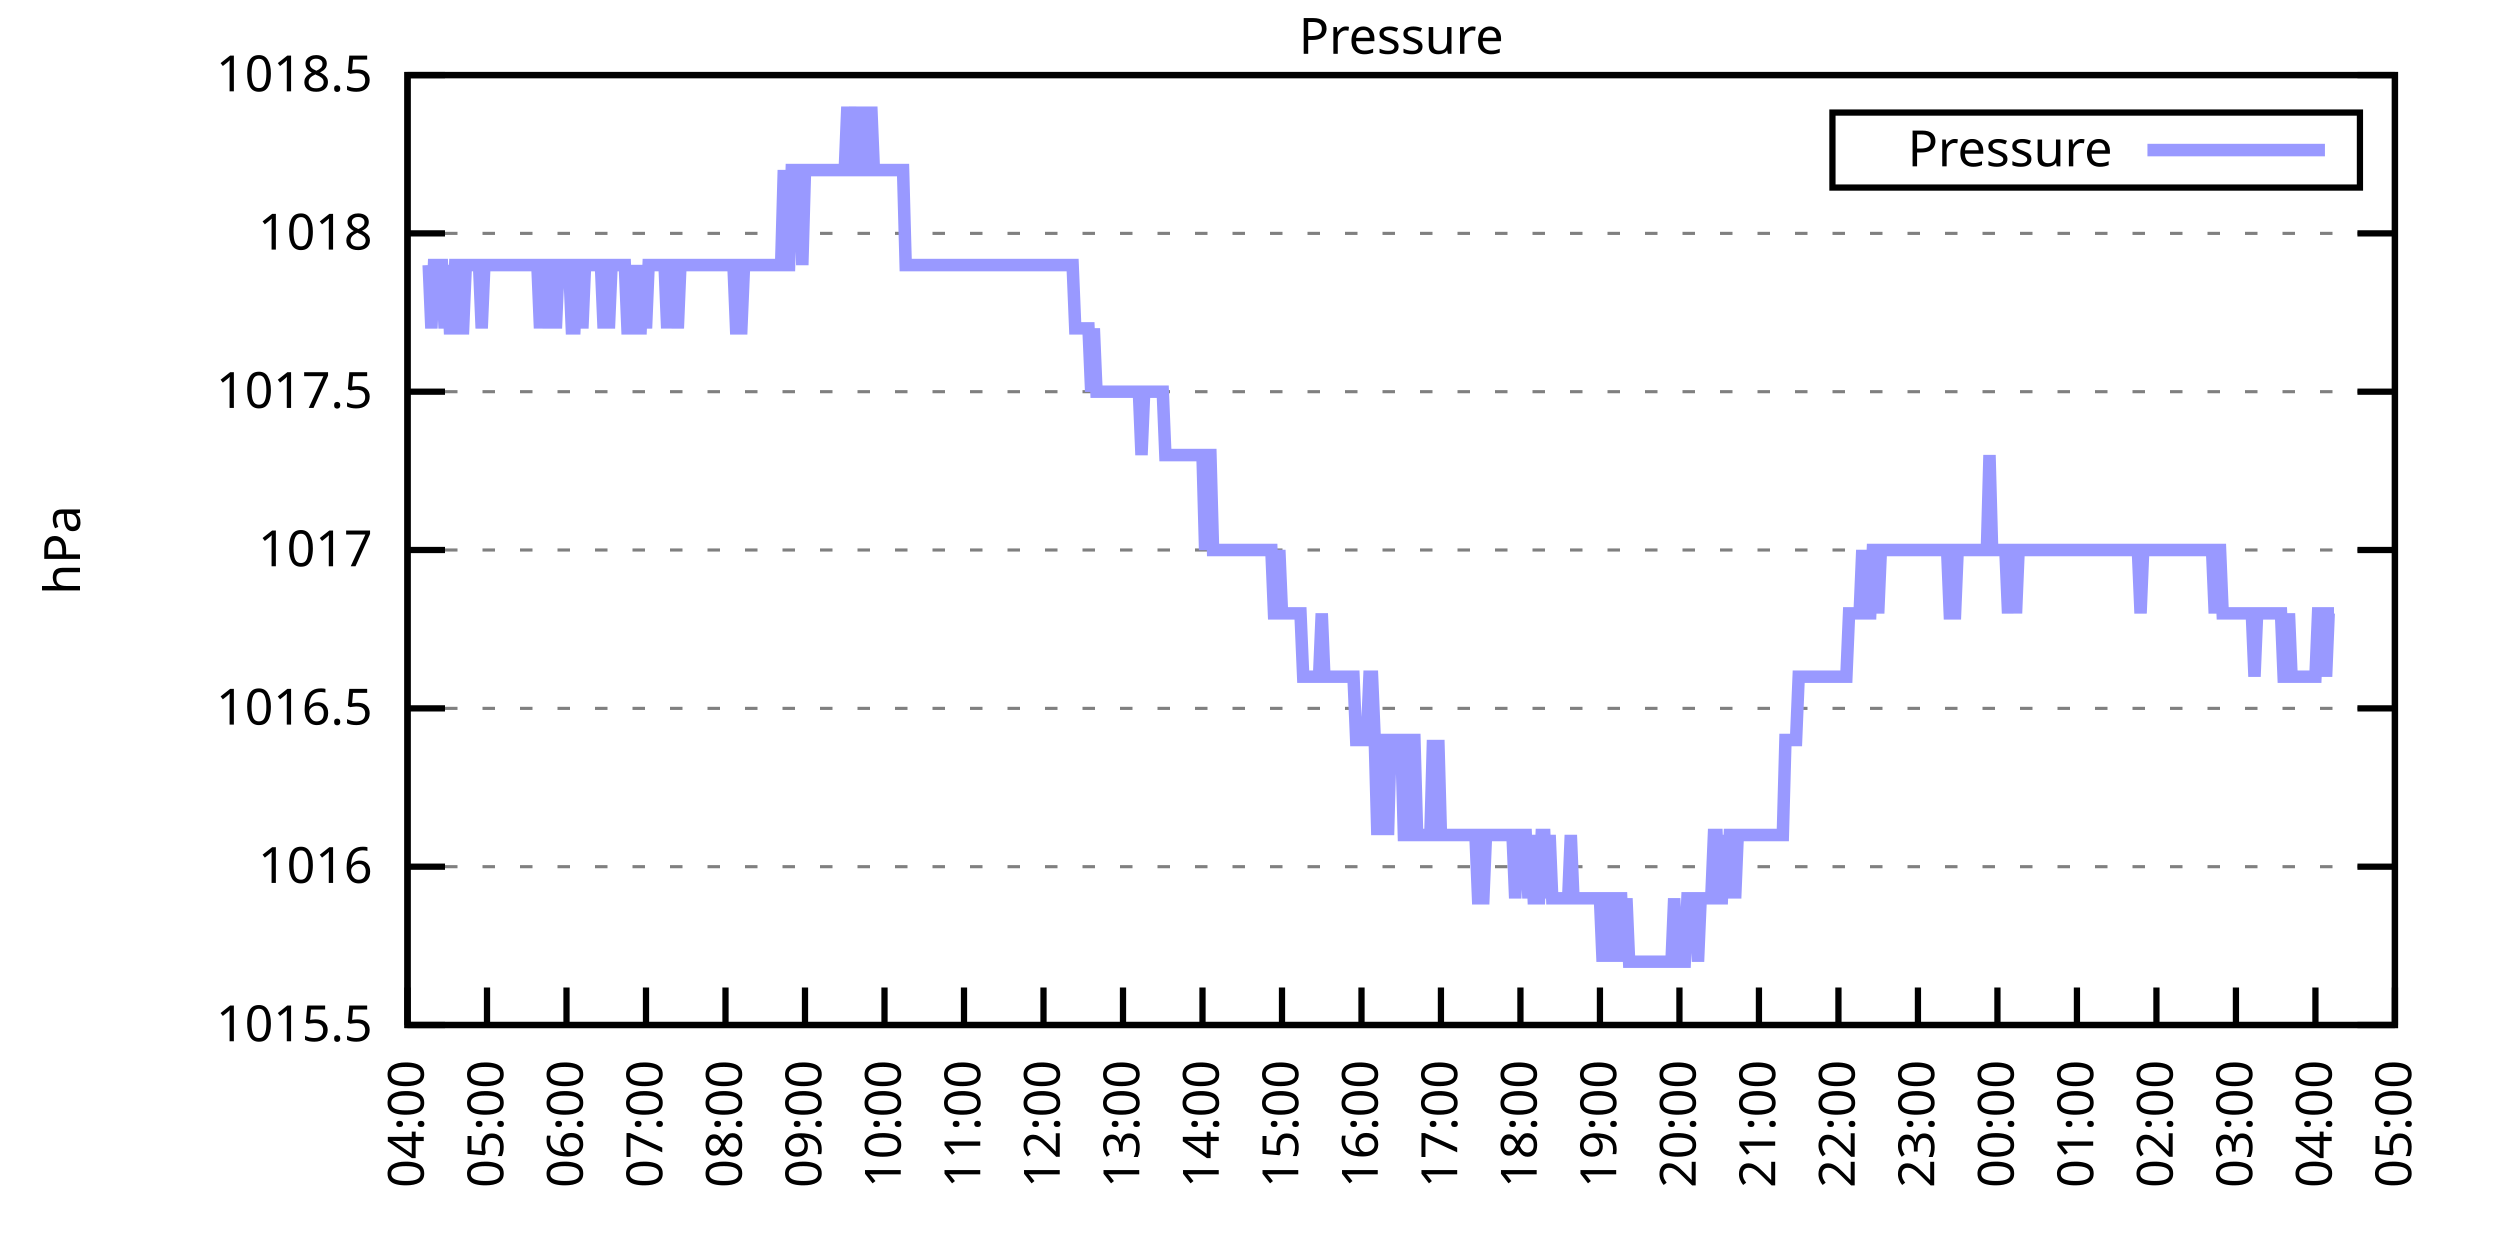
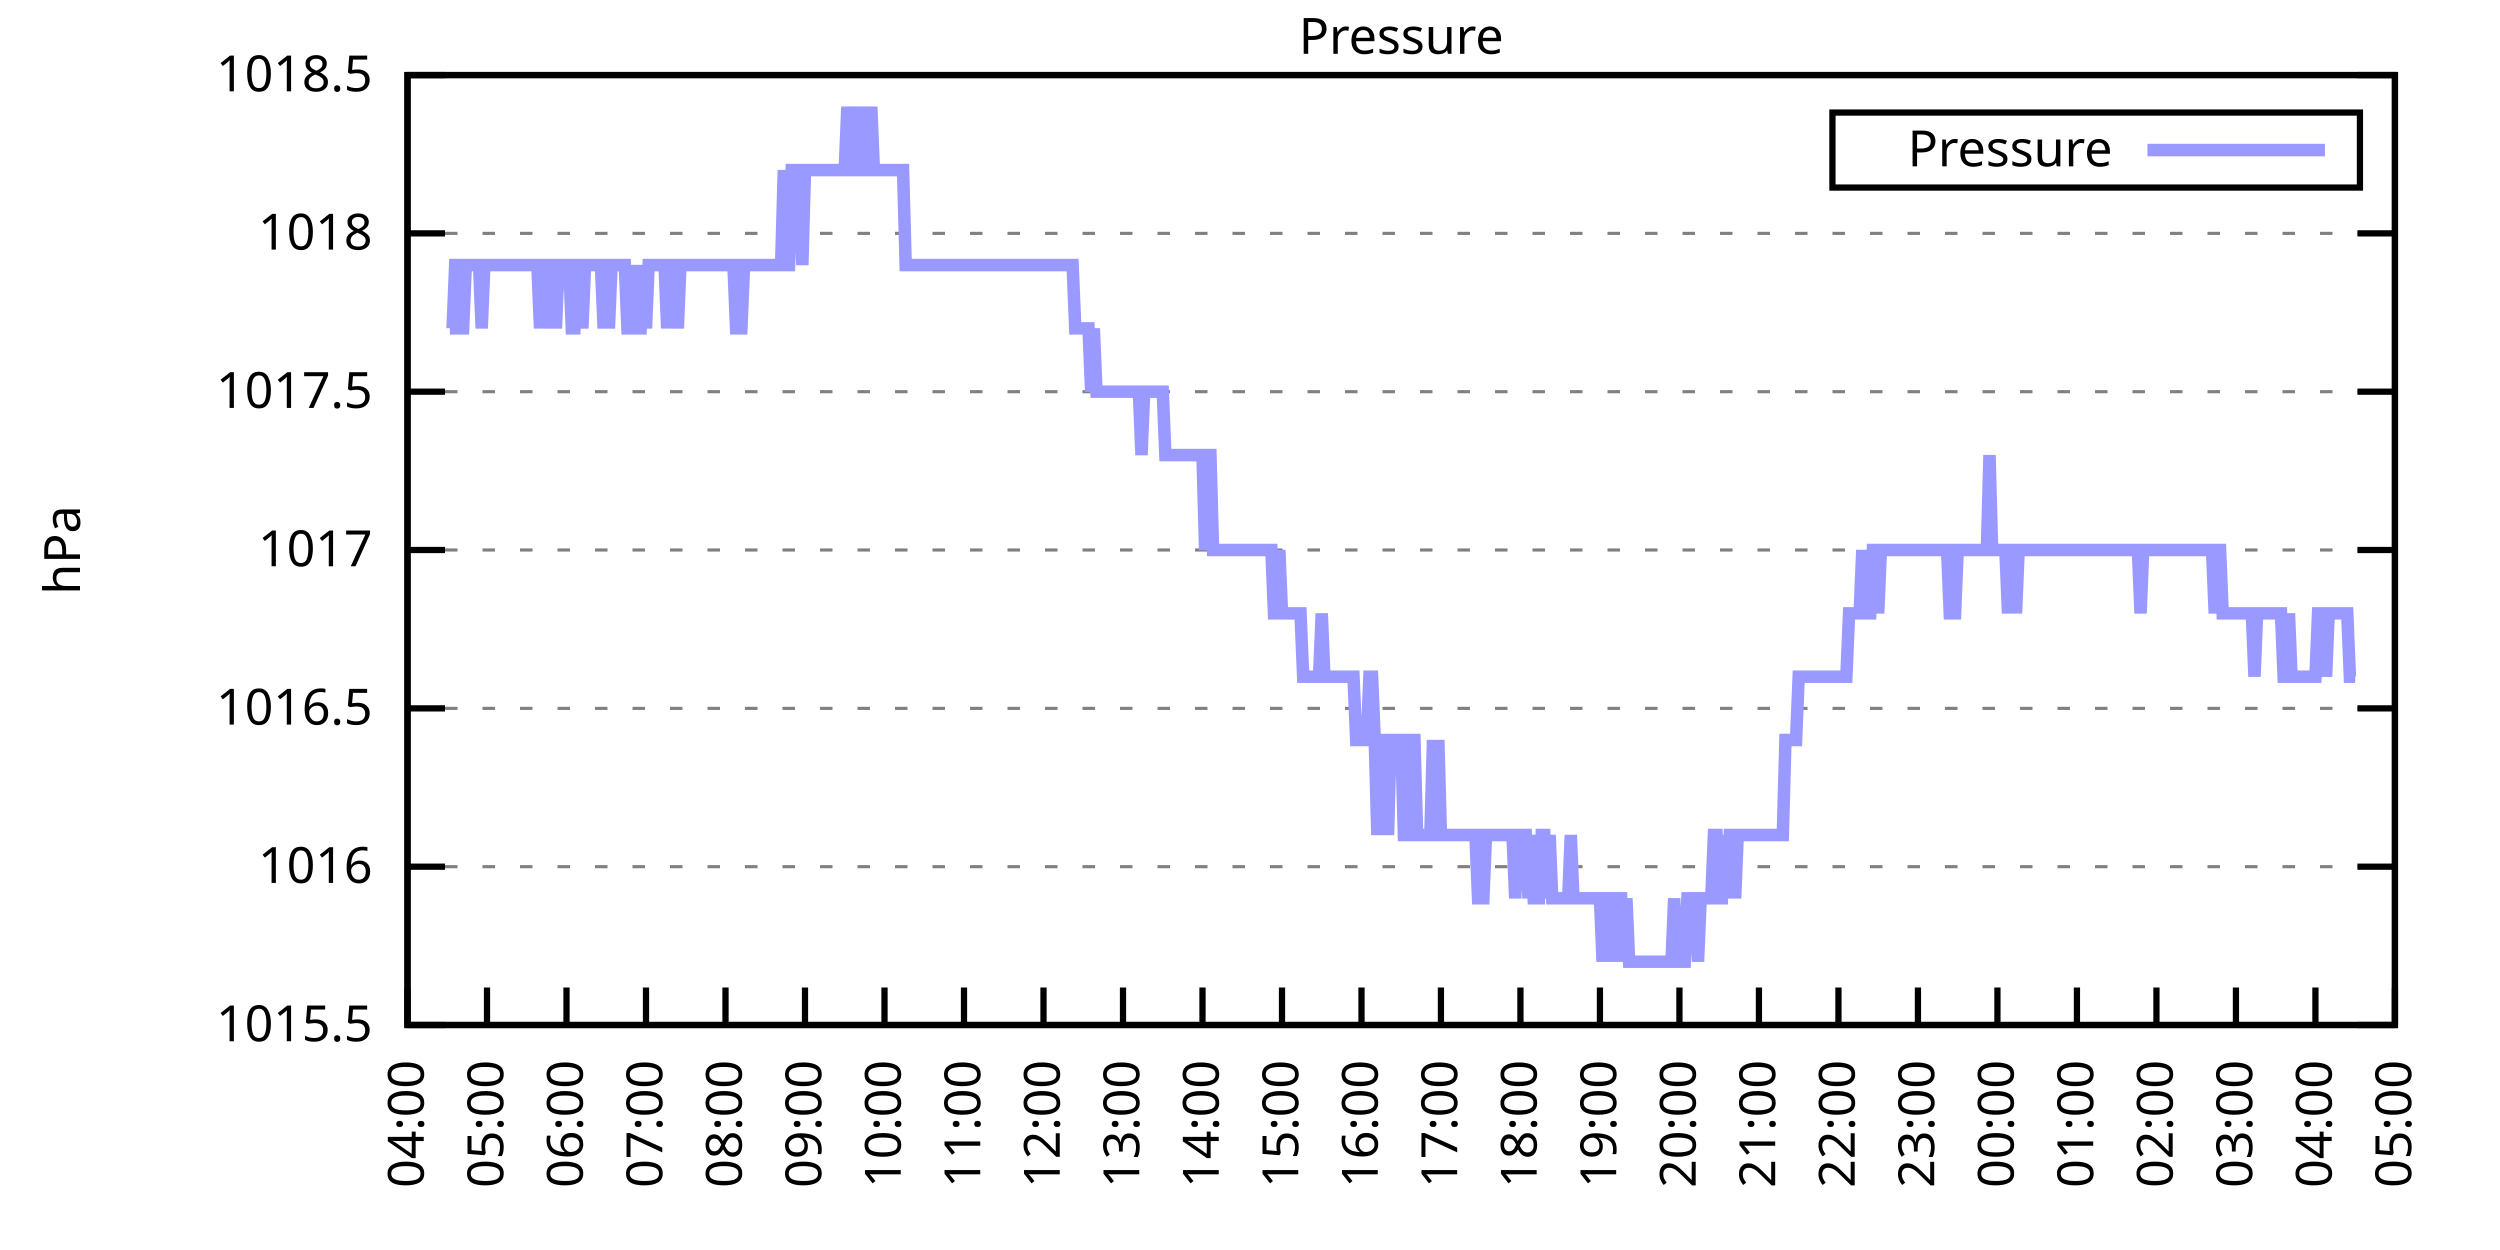
<svg xmlns="http://www.w3.org/2000/svg" xmlns:xlink="http://www.w3.org/1999/xlink" width="400" height="200" viewBox="0 0 400 200">
  <g id="gnuplot_canvas">
    <rect x="0" y="0" width="400" height="200" fill="none" />
    <defs>
      <circle id="gpDot" r="0.5" stroke-width="0.5" stroke="currentColor" />
      <path id="gpPt0" stroke-width="0.333" stroke="currentColor" d="M-1,0 h2 M0,-1 v2" />
      <path id="gpPt1" stroke-width="0.333" stroke="currentColor" d="M-1,-1 L1,1 M1,-1 L-1,1" />
      <path id="gpPt2" stroke-width="0.333" stroke="currentColor" d="M-1,0 L1,0 M0,-1 L0,1 M-1,-1 L1,1 M-1,1 L1,-1" />
      <rect id="gpPt3" stroke-width="0.333" stroke="currentColor" x="-1" y="-1" width="2" height="2" />
      <rect id="gpPt4" stroke-width="0.333" stroke="currentColor" fill="currentColor" x="-1" y="-1" width="2" height="2" />
      <circle id="gpPt5" stroke-width="0.333" stroke="currentColor" cx="0" cy="0" r="1" />
      <use xlink:href="#gpPt5" id="gpPt6" fill="currentColor" stroke="none" />
      <path id="gpPt7" stroke-width="0.333" stroke="currentColor" d="M0,-1.33 L-1.33,0.67 L1.33,0.67 z" />
      <use xlink:href="#gpPt7" id="gpPt8" fill="currentColor" stroke="none" />
      <use xlink:href="#gpPt7" id="gpPt9" stroke="currentColor" transform="rotate(180)" />
      <use xlink:href="#gpPt9" id="gpPt10" fill="currentColor" stroke="none" />
      <use xlink:href="#gpPt3" id="gpPt11" stroke="currentColor" transform="rotate(45)" />
      <use xlink:href="#gpPt11" id="gpPt12" fill="currentColor" stroke="none" />
      <path id="gpPt13" stroke-width="0.333" stroke="currentColor" d="M0,1.330 L1.265,0.411 L0.782,-1.067 L-0.782,-1.076 L-1.265,0.411 z" />
      <use xlink:href="#gpPt13" id="gpPt14" fill="currentColor" stroke="none" />
      <filter id="textbox" filterUnits="objectBoundingBox" x="0" y="0" height="1" width="1">
        <feFlood flood-color="white" flood-opacity="1" result="bgnd" />
        <feComposite in="SourceGraphic" in2="bgnd" operator="atop" />
      </filter>
      <filter id="greybox" filterUnits="objectBoundingBox" x="0" y="0" height="1" width="1">
        <feFlood flood-color="lightgrey" flood-opacity="1" result="grey" />
        <feComposite in="SourceGraphic" in2="grey" operator="atop" />
      </filter>
    </defs>
    <g fill="none" color="white" stroke="currentColor" stroke-width="1.00" stroke-linecap="butt" stroke-linejoin="miter">
</g>
    <g fill="none" color="black" stroke="currentColor" stroke-width="1.00" stroke-linecap="butt" stroke-linejoin="miter">
      <g stroke="none" shape-rendering="crispEdges">
        <polygon fill="rgb(255, 255, 255)" points="65.20,164.00 383.18,164.00 383.18,12.02 65.20,12.02 " />
      </g>
    </g>
    <g fill="none" color="black" stroke="currentColor" stroke-width="1.00" stroke-linecap="butt" stroke-linejoin="miter">
</g>
    <g fill="none" color="black" stroke="black" stroke-width="0.50" stroke-linecap="butt" stroke-linejoin="miter">
</g>
    <g fill="none" color="gray" stroke="currentColor" stroke-width="0.50" stroke-linecap="butt" stroke-linejoin="miter">
      <path stroke="gray" stroke-dasharray="2,4" class="gridline" d="M65.20,164.00 L383.19,164.00  " />
    </g>
    <g fill="none" color="gray" stroke="gray" stroke-width="1.00" stroke-linecap="butt" stroke-linejoin="miter">
</g>
    <g fill="none" color="black" stroke="currentColor" stroke-width="1.00" stroke-linecap="butt" stroke-linejoin="miter">
      <path stroke="black" d="M65.20,164.00 L71.20,164.00 M383.19,164.00 L377.19,164.00  " />
      <g transform="translate(59.60,166.60)" stroke="none" fill="black" font-family="Sans" font-size="8.00" text-anchor="end">
        <text>
          <tspan font-family="Sans"> 1015.5</tspan>
        </text>
      </g>
    </g>
    <g fill="none" color="black" stroke="currentColor" stroke-width="1.00" stroke-linecap="butt" stroke-linejoin="miter">
</g>
    <g fill="none" color="black" stroke="black" stroke-width="0.50" stroke-linecap="butt" stroke-linejoin="miter">
</g>
    <g fill="none" color="gray" stroke="currentColor" stroke-width="0.50" stroke-linecap="butt" stroke-linejoin="miter">
      <path stroke="gray" stroke-dasharray="2,4" class="gridline" d="M65.20,138.67 L383.19,138.67  " />
    </g>
    <g fill="none" color="gray" stroke="gray" stroke-width="1.00" stroke-linecap="butt" stroke-linejoin="miter">
</g>
    <g fill="none" color="black" stroke="currentColor" stroke-width="1.00" stroke-linecap="butt" stroke-linejoin="miter">
      <path stroke="black" d="M65.20,138.67 L71.20,138.67 M383.19,138.67 L377.19,138.67  " />
      <g transform="translate(59.60,141.27)" stroke="none" fill="black" font-family="Sans" font-size="8.00" text-anchor="end">
        <text>
          <tspan font-family="Sans"> 1016</tspan>
        </text>
      </g>
    </g>
    <g fill="none" color="black" stroke="currentColor" stroke-width="1.00" stroke-linecap="butt" stroke-linejoin="miter">
</g>
    <g fill="none" color="black" stroke="black" stroke-width="0.50" stroke-linecap="butt" stroke-linejoin="miter">
</g>
    <g fill="none" color="gray" stroke="currentColor" stroke-width="0.50" stroke-linecap="butt" stroke-linejoin="miter">
      <path stroke="gray" stroke-dasharray="2,4" class="gridline" d="M65.20,113.34 L383.19,113.34  " />
    </g>
    <g fill="none" color="gray" stroke="gray" stroke-width="1.00" stroke-linecap="butt" stroke-linejoin="miter">
</g>
    <g fill="none" color="black" stroke="currentColor" stroke-width="1.00" stroke-linecap="butt" stroke-linejoin="miter">
      <path stroke="black" d="M65.20,113.34 L71.20,113.34 M383.19,113.34 L377.19,113.34  " />
      <g transform="translate(59.60,115.94)" stroke="none" fill="black" font-family="Sans" font-size="8.00" text-anchor="end">
        <text>
          <tspan font-family="Sans"> 1016.5</tspan>
        </text>
      </g>
    </g>
    <g fill="none" color="black" stroke="currentColor" stroke-width="1.00" stroke-linecap="butt" stroke-linejoin="miter">
</g>
    <g fill="none" color="black" stroke="black" stroke-width="0.50" stroke-linecap="butt" stroke-linejoin="miter">
</g>
    <g fill="none" color="gray" stroke="currentColor" stroke-width="0.50" stroke-linecap="butt" stroke-linejoin="miter">
      <path stroke="gray" stroke-dasharray="2,4" class="gridline" d="M65.20,88.00 L383.19,88.00  " />
    </g>
    <g fill="none" color="gray" stroke="gray" stroke-width="1.00" stroke-linecap="butt" stroke-linejoin="miter">
</g>
    <g fill="none" color="black" stroke="currentColor" stroke-width="1.00" stroke-linecap="butt" stroke-linejoin="miter">
      <path stroke="black" d="M65.20,88.00 L71.20,88.00 M383.19,88.00 L377.19,88.00  " />
      <g transform="translate(59.60,90.60)" stroke="none" fill="black" font-family="Sans" font-size="8.00" text-anchor="end">
        <text>
          <tspan font-family="Sans"> 1017</tspan>
        </text>
      </g>
    </g>
    <g fill="none" color="black" stroke="currentColor" stroke-width="1.00" stroke-linecap="butt" stroke-linejoin="miter">
</g>
    <g fill="none" color="black" stroke="black" stroke-width="0.50" stroke-linecap="butt" stroke-linejoin="miter">
</g>
    <g fill="none" color="gray" stroke="currentColor" stroke-width="0.50" stroke-linecap="butt" stroke-linejoin="miter">
      <path stroke="gray" stroke-dasharray="2,4" class="gridline" d="M65.20,62.67 L383.19,62.67  " />
    </g>
    <g fill="none" color="gray" stroke="gray" stroke-width="1.00" stroke-linecap="butt" stroke-linejoin="miter">
</g>
    <g fill="none" color="black" stroke="currentColor" stroke-width="1.00" stroke-linecap="butt" stroke-linejoin="miter">
      <path stroke="black" d="M65.20,62.67 L71.20,62.67 M383.19,62.67 L377.19,62.67  " />
      <g transform="translate(59.60,65.27)" stroke="none" fill="black" font-family="Sans" font-size="8.00" text-anchor="end">
        <text>
          <tspan font-family="Sans"> 1017.5</tspan>
        </text>
      </g>
    </g>
    <g fill="none" color="black" stroke="currentColor" stroke-width="1.00" stroke-linecap="butt" stroke-linejoin="miter">
</g>
    <g fill="none" color="black" stroke="black" stroke-width="0.50" stroke-linecap="butt" stroke-linejoin="miter">
</g>
    <g fill="none" color="gray" stroke="currentColor" stroke-width="0.50" stroke-linecap="butt" stroke-linejoin="miter">
      <path stroke="gray" stroke-dasharray="2,4" class="gridline" d="M65.20,37.34 L383.19,37.34  " />
    </g>
    <g fill="none" color="gray" stroke="gray" stroke-width="1.00" stroke-linecap="butt" stroke-linejoin="miter">
</g>
    <g fill="none" color="black" stroke="currentColor" stroke-width="1.00" stroke-linecap="butt" stroke-linejoin="miter">
      <path stroke="black" d="M65.20,37.34 L71.20,37.34 M383.19,37.34 L377.19,37.34  " />
      <g transform="translate(59.60,39.94)" stroke="none" fill="black" font-family="Sans" font-size="8.00" text-anchor="end">
        <text>
          <tspan font-family="Sans"> 1018</tspan>
        </text>
      </g>
    </g>
    <g fill="none" color="black" stroke="currentColor" stroke-width="1.00" stroke-linecap="butt" stroke-linejoin="miter">
</g>
    <g fill="none" color="black" stroke="black" stroke-width="0.50" stroke-linecap="butt" stroke-linejoin="miter">
</g>
    <g fill="none" color="gray" stroke="currentColor" stroke-width="0.50" stroke-linecap="butt" stroke-linejoin="miter">
      <path stroke="gray" stroke-dasharray="2,4" class="gridline" d="M65.20,12.01 L383.19,12.01  " />
    </g>
    <g fill="none" color="gray" stroke="gray" stroke-width="1.00" stroke-linecap="butt" stroke-linejoin="miter">
</g>
    <g fill="none" color="black" stroke="currentColor" stroke-width="1.00" stroke-linecap="butt" stroke-linejoin="miter">
      <path stroke="black" d="M65.20,12.01 L71.20,12.01 M383.19,12.01 L377.19,12.01  " />
      <g transform="translate(59.60,14.61)" stroke="none" fill="black" font-family="Sans" font-size="8.00" text-anchor="end">
        <text>
          <tspan font-family="Sans"> 1018.5</tspan>
        </text>
      </g>
    </g>
    <g fill="none" color="black" stroke="currentColor" stroke-width="1.00" stroke-linecap="butt" stroke-linejoin="miter">
      <path stroke="black" d="M65.20,164.00 L65.20,158.00  " />
      <g transform="translate(67.80,169.60) rotate(270.00)" stroke="none" fill="black" font-family="Sans" font-size="8.00" text-anchor="end">
        <text>
          <tspan font-family="Sans">04:00</tspan>
        </text>
      </g>
    </g>
    <g fill="none" color="black" stroke="currentColor" stroke-width="1.00" stroke-linecap="butt" stroke-linejoin="miter">
      <path stroke="black" d="M77.92,164.00 L77.92,158.00  " />
      <g transform="translate(80.52,169.60) rotate(270.00)" stroke="none" fill="black" font-family="Sans" font-size="8.00" text-anchor="end">
        <text>
          <tspan font-family="Sans">05:00</tspan>
        </text>
      </g>
    </g>
    <g fill="none" color="black" stroke="currentColor" stroke-width="1.00" stroke-linecap="butt" stroke-linejoin="miter">
      <path stroke="black" d="M90.64,164.00 L90.64,158.00  " />
      <g transform="translate(93.24,169.60) rotate(270.00)" stroke="none" fill="black" font-family="Sans" font-size="8.00" text-anchor="end">
        <text>
          <tspan font-family="Sans">06:00</tspan>
        </text>
      </g>
    </g>
    <g fill="none" color="black" stroke="currentColor" stroke-width="1.00" stroke-linecap="butt" stroke-linejoin="miter">
      <path stroke="black" d="M103.36,164.00 L103.36,158.00  " />
      <g transform="translate(105.96,169.60) rotate(270.00)" stroke="none" fill="black" font-family="Sans" font-size="8.00" text-anchor="end">
        <text>
          <tspan font-family="Sans">07:00</tspan>
        </text>
      </g>
    </g>
    <g fill="none" color="black" stroke="currentColor" stroke-width="1.00" stroke-linecap="butt" stroke-linejoin="miter">
      <path stroke="black" d="M116.08,164.00 L116.08,158.00  " />
      <g transform="translate(118.68,169.60) rotate(270.00)" stroke="none" fill="black" font-family="Sans" font-size="8.00" text-anchor="end">
        <text>
          <tspan font-family="Sans">08:00</tspan>
        </text>
      </g>
    </g>
    <g fill="none" color="black" stroke="currentColor" stroke-width="1.00" stroke-linecap="butt" stroke-linejoin="miter">
      <path stroke="black" d="M128.80,164.00 L128.80,158.00  " />
      <g transform="translate(131.40,169.60) rotate(270.00)" stroke="none" fill="black" font-family="Sans" font-size="8.00" text-anchor="end">
        <text>
          <tspan font-family="Sans">09:00</tspan>
        </text>
      </g>
    </g>
    <g fill="none" color="black" stroke="currentColor" stroke-width="1.00" stroke-linecap="butt" stroke-linejoin="miter">
      <path stroke="black" d="M141.52,164.00 L141.52,158.00  " />
      <g transform="translate(144.12,169.60) rotate(270.00)" stroke="none" fill="black" font-family="Sans" font-size="8.00" text-anchor="end">
        <text>
          <tspan font-family="Sans">10:00</tspan>
        </text>
      </g>
    </g>
    <g fill="none" color="black" stroke="currentColor" stroke-width="1.00" stroke-linecap="butt" stroke-linejoin="miter">
      <path stroke="black" d="M154.24,164.00 L154.24,158.00  " />
      <g transform="translate(156.84,169.60) rotate(270.00)" stroke="none" fill="black" font-family="Sans" font-size="8.00" text-anchor="end">
        <text>
          <tspan font-family="Sans">11:00</tspan>
        </text>
      </g>
    </g>
    <g fill="none" color="black" stroke="currentColor" stroke-width="1.00" stroke-linecap="butt" stroke-linejoin="miter">
      <path stroke="black" d="M166.96,164.00 L166.96,158.00  " />
      <g transform="translate(169.56,169.60) rotate(270.00)" stroke="none" fill="black" font-family="Sans" font-size="8.00" text-anchor="end">
        <text>
          <tspan font-family="Sans">12:00</tspan>
        </text>
      </g>
    </g>
    <g fill="none" color="black" stroke="currentColor" stroke-width="1.00" stroke-linecap="butt" stroke-linejoin="miter">
      <path stroke="black" d="M179.68,164.00 L179.68,158.00  " />
      <g transform="translate(182.28,169.60) rotate(270.00)" stroke="none" fill="black" font-family="Sans" font-size="8.00" text-anchor="end">
        <text>
          <tspan font-family="Sans">13:00</tspan>
        </text>
      </g>
    </g>
    <g fill="none" color="black" stroke="currentColor" stroke-width="1.00" stroke-linecap="butt" stroke-linejoin="miter">
      <path stroke="black" d="M192.40,164.00 L192.40,158.00  " />
      <g transform="translate(195.00,169.60) rotate(270.00)" stroke="none" fill="black" font-family="Sans" font-size="8.00" text-anchor="end">
        <text>
          <tspan font-family="Sans">14:00</tspan>
        </text>
      </g>
    </g>
    <g fill="none" color="black" stroke="currentColor" stroke-width="1.00" stroke-linecap="butt" stroke-linejoin="miter">
      <path stroke="black" d="M205.12,164.00 L205.12,158.00  " />
      <g transform="translate(207.72,169.60) rotate(270.00)" stroke="none" fill="black" font-family="Sans" font-size="8.00" text-anchor="end">
        <text>
          <tspan font-family="Sans">15:00</tspan>
        </text>
      </g>
    </g>
    <g fill="none" color="black" stroke="currentColor" stroke-width="1.00" stroke-linecap="butt" stroke-linejoin="miter">
      <path stroke="black" d="M217.84,164.00 L217.84,158.00  " />
      <g transform="translate(220.44,169.60) rotate(270.00)" stroke="none" fill="black" font-family="Sans" font-size="8.00" text-anchor="end">
        <text>
          <tspan font-family="Sans">16:00</tspan>
        </text>
      </g>
    </g>
    <g fill="none" color="black" stroke="currentColor" stroke-width="1.00" stroke-linecap="butt" stroke-linejoin="miter">
      <path stroke="black" d="M230.55,164.00 L230.55,158.00  " />
      <g transform="translate(233.15,169.60) rotate(270.00)" stroke="none" fill="black" font-family="Sans" font-size="8.00" text-anchor="end">
        <text>
          <tspan font-family="Sans">17:00</tspan>
        </text>
      </g>
    </g>
    <g fill="none" color="black" stroke="currentColor" stroke-width="1.00" stroke-linecap="butt" stroke-linejoin="miter">
      <path stroke="black" d="M243.27,164.00 L243.27,158.00  " />
      <g transform="translate(245.87,169.60) rotate(270.00)" stroke="none" fill="black" font-family="Sans" font-size="8.00" text-anchor="end">
        <text>
          <tspan font-family="Sans">18:00</tspan>
        </text>
      </g>
    </g>
    <g fill="none" color="black" stroke="currentColor" stroke-width="1.00" stroke-linecap="butt" stroke-linejoin="miter">
      <path stroke="black" d="M255.99,164.00 L255.99,158.00  " />
      <g transform="translate(258.59,169.60) rotate(270.00)" stroke="none" fill="black" font-family="Sans" font-size="8.00" text-anchor="end">
        <text>
          <tspan font-family="Sans">19:00</tspan>
        </text>
      </g>
    </g>
    <g fill="none" color="black" stroke="currentColor" stroke-width="1.00" stroke-linecap="butt" stroke-linejoin="miter">
      <path stroke="black" d="M268.71,164.00 L268.71,158.00  " />
      <g transform="translate(271.31,169.60) rotate(270.00)" stroke="none" fill="black" font-family="Sans" font-size="8.00" text-anchor="end">
        <text>
          <tspan font-family="Sans">20:00</tspan>
        </text>
      </g>
    </g>
    <g fill="none" color="black" stroke="currentColor" stroke-width="1.00" stroke-linecap="butt" stroke-linejoin="miter">
      <path stroke="black" d="M281.43,164.00 L281.43,158.00  " />
      <g transform="translate(284.03,169.60) rotate(270.00)" stroke="none" fill="black" font-family="Sans" font-size="8.00" text-anchor="end">
        <text>
          <tspan font-family="Sans">21:00</tspan>
        </text>
      </g>
    </g>
    <g fill="none" color="black" stroke="currentColor" stroke-width="1.00" stroke-linecap="butt" stroke-linejoin="miter">
      <path stroke="black" d="M294.15,164.00 L294.15,158.00  " />
      <g transform="translate(296.75,169.60) rotate(270.00)" stroke="none" fill="black" font-family="Sans" font-size="8.00" text-anchor="end">
        <text>
          <tspan font-family="Sans">22:00</tspan>
        </text>
      </g>
    </g>
    <g fill="none" color="black" stroke="currentColor" stroke-width="1.00" stroke-linecap="butt" stroke-linejoin="miter">
      <path stroke="black" d="M306.87,164.00 L306.87,158.00  " />
      <g transform="translate(309.47,169.60) rotate(270.00)" stroke="none" fill="black" font-family="Sans" font-size="8.00" text-anchor="end">
        <text>
          <tspan font-family="Sans">23:00</tspan>
        </text>
      </g>
    </g>
    <g fill="none" color="black" stroke="currentColor" stroke-width="1.00" stroke-linecap="butt" stroke-linejoin="miter">
      <path stroke="black" d="M319.59,164.00 L319.59,158.00  " />
      <g transform="translate(322.19,169.60) rotate(270.00)" stroke="none" fill="black" font-family="Sans" font-size="8.00" text-anchor="end">
        <text>
          <tspan font-family="Sans">00:00</tspan>
        </text>
      </g>
    </g>
    <g fill="none" color="black" stroke="currentColor" stroke-width="1.00" stroke-linecap="butt" stroke-linejoin="miter">
      <path stroke="black" d="M332.31,164.00 L332.31,158.00  " />
      <g transform="translate(334.91,169.60) rotate(270.00)" stroke="none" fill="black" font-family="Sans" font-size="8.00" text-anchor="end">
        <text>
          <tspan font-family="Sans">01:00</tspan>
        </text>
      </g>
    </g>
    <g fill="none" color="black" stroke="currentColor" stroke-width="1.00" stroke-linecap="butt" stroke-linejoin="miter">
      <path stroke="black" d="M345.03,164.00 L345.03,158.00  " />
      <g transform="translate(347.63,169.60) rotate(270.00)" stroke="none" fill="black" font-family="Sans" font-size="8.00" text-anchor="end">
        <text>
          <tspan font-family="Sans">02:00</tspan>
        </text>
      </g>
    </g>
    <g fill="none" color="black" stroke="currentColor" stroke-width="1.00" stroke-linecap="butt" stroke-linejoin="miter">
      <path stroke="black" d="M357.75,164.00 L357.75,158.00  " />
      <g transform="translate(360.35,169.60) rotate(270.00)" stroke="none" fill="black" font-family="Sans" font-size="8.00" text-anchor="end">
        <text>
          <tspan font-family="Sans">03:00</tspan>
        </text>
      </g>
    </g>
    <g fill="none" color="black" stroke="currentColor" stroke-width="1.00" stroke-linecap="butt" stroke-linejoin="miter">
      <path stroke="black" d="M370.47,164.00 L370.47,158.00  " />
      <g transform="translate(373.07,169.60) rotate(270.00)" stroke="none" fill="black" font-family="Sans" font-size="8.00" text-anchor="end">
        <text>
          <tspan font-family="Sans">04:00</tspan>
        </text>
      </g>
    </g>
    <g fill="none" color="black" stroke="currentColor" stroke-width="1.00" stroke-linecap="butt" stroke-linejoin="miter">
      <path stroke="black" d="M383.19,164.00 L383.19,158.00  " />
      <g transform="translate(385.79,169.60) rotate(270.00)" stroke="none" fill="black" font-family="Sans" font-size="8.00" text-anchor="end">
        <text>
          <tspan font-family="Sans">05:00</tspan>
        </text>
      </g>
    </g>
    <g fill="none" color="black" stroke="currentColor" stroke-width="1.00" stroke-linecap="butt" stroke-linejoin="miter">
</g>
    <g fill="none" color="black" stroke="currentColor" stroke-width="1.00" stroke-linecap="butt" stroke-linejoin="miter">
      <path stroke="black" d="M65.20,12.01 L65.20,164.00 L383.19,164.00 L383.19,12.01 L65.20,12.01 Z  " />
    </g>
    <g fill="none" color="black" stroke="currentColor" stroke-width="1.00" stroke-linecap="butt" stroke-linejoin="miter">
</g>
    <g fill="none" color="black" stroke="currentColor" stroke-width="1.00" stroke-linecap="butt" stroke-linejoin="miter">
      <path stroke="black" d="M293.19,30.01 L293.19,18.01 L377.59,18.01 L377.59,30.01 L293.19,30.01 Z  " />
    </g>
    <g id="Pressure_plot_1">
      <g fill="none" color="white" stroke="black" stroke-width="2.00" stroke-linecap="butt" stroke-linejoin="miter">
</g>
      <g fill="none" color="black" stroke="currentColor" stroke-width="2.00" stroke-linecap="butt" stroke-linejoin="miter">
        <g transform="translate(337.99,26.61)" stroke="none" fill="black" font-family="Sans" font-size="8.00" text-anchor="end">
          <text>
            <tspan font-family="Sans">Pressure</tspan>
          </text>
        </g>
      </g>
      <g fill="none" color="black" stroke="currentColor" stroke-width="2.00" stroke-linecap="butt" stroke-linejoin="miter">
-         <path stroke="rgb(153, 153, 255)" d="M343.59,24.01 L371.99,24.01 M68.59,42.41 L69.02,52.54 L69.44,42.41 L69.86,42.41 L70.29,42.41 L70.71,42.41   L71.14,52.54 L71.56,42.41 L71.98,52.54 L72.41,52.54 L72.83,42.41 L73.26,42.41 L73.68,52.54 L74.10,52.54   L74.53,42.41 L74.95,42.41 L75.38,42.41 L75.80,42.41 L76.22,42.41 L76.65,42.41 L77.07,52.54 L77.50,42.41   L77.92,42.41 L78.34,42.41 L78.77,42.41 L79.19,42.41 L79.62,42.41 L80.04,42.41 L80.46,42.41 L80.89,42.41   L81.31,42.41 L81.74,42.41 L82.16,42.41 L82.58,42.41 L83.01,42.41 L83.43,42.41 L83.86,42.41 L84.28,42.41   L84.70,42.41 L85.13,42.41 L85.55,42.41 L85.98,42.41 L86.40,52.54 L86.82,42.41 L87.25,42.41 L87.67,52.54   L88.10,42.41 L88.52,42.41 L88.94,52.54 L89.37,42.41 L89.79,42.41 L90.22,42.41 L90.64,42.41 L91.06,42.41   L91.49,52.54 L91.91,52.54 L92.34,42.41 L92.76,42.41 L93.18,52.54 L93.61,42.41 L94.03,42.41 L94.46,42.41   L94.88,42.41 L95.30,42.41 L95.73,42.41 L96.15,42.41 L96.58,52.54 L97.00,42.41 L97.42,52.54 L97.85,42.41   L98.27,42.41 L98.69,42.41 L99.12,42.41 L99.54,42.41 L99.97,42.41 L100.39,52.54 L100.81,52.54 L101.24,52.54   L101.66,42.41 L102.09,52.54 L102.51,52.54 L102.93,42.41 L103.36,52.54 L103.78,42.41 L104.21,42.41 L104.63,42.41   L105.05,42.41 L105.48,42.41 L105.90,42.41 L106.33,42.41 L106.75,52.54 L107.17,42.41 L107.60,42.41 L108.02,42.41   L108.45,52.54 L108.87,42.41 L109.29,42.41 L109.72,42.41 L110.14,42.41 L110.57,42.41 L110.99,42.41 L111.41,42.41   L111.84,42.41 L112.26,42.41 L112.69,42.41 L113.11,42.41 L113.53,42.41 L113.96,42.41 L114.38,42.41 L114.81,42.41   L115.23,42.41 L115.65,42.41 L116.08,42.41 L116.50,42.41 L116.93,42.41 L117.35,42.41 L117.77,52.54 L118.20,52.54   L118.62,52.54 L119.05,42.41 L119.47,42.41 L119.89,42.41 L120.32,42.41 L120.74,42.41 L121.17,42.41 L121.59,42.41   L122.01,42.41 L122.44,42.41 L122.86,42.41 L123.29,42.41 L123.71,42.41 L124.13,42.41 L124.56,42.41 L124.98,42.41   L125.41,27.21 L125.83,42.41 L126.25,42.41 L126.68,27.21 L127.10,27.21 L127.53,27.21 L127.95,27.21 L128.37,42.41   L128.80,27.21 L129.22,27.21 L129.65,27.21 L130.07,27.21 L130.49,27.21 L130.92,27.21 L131.34,27.21 L131.77,27.21   L132.19,27.21 L132.61,27.21 L133.04,27.21 L133.46,27.21 L133.89,27.21 L134.31,27.21 L134.73,27.21 L135.16,27.21   L135.58,17.08 L136.01,27.21 L136.22,27.21 L136.85,17.08 L137.28,27.21 L137.70,27.21 L138.13,27.21 L138.55,17.08   L138.97,27.21 L139.40,17.08 L139.82,27.21 L140.25,27.21 L140.67,27.21 L141.09,27.21 L141.52,27.21 L141.94,27.21   L142.37,27.21 L142.79,27.21 L143.21,27.21 L143.64,27.21 L144.06,27.21 L144.49,27.21 L144.91,42.41 L145.33,42.41   L145.76,42.41 L146.18,42.41 L146.61,42.41 L147.03,42.41 L147.45,42.41 L147.88,42.41 L148.30,42.41 L148.73,42.41   L149.15,42.41 L149.57,42.41 L150.00,42.41 L150.42,42.41 L150.85,42.41 L151.27,42.41 L151.69,42.41 L152.12,42.41   L152.54,42.41 L152.97,42.41 L153.39,42.41 L153.81,42.41 L154.24,42.41 L154.66,42.41 L155.09,42.41 L155.51,42.41   L155.93,42.41 L156.36,42.41 L156.78,42.41 L157.21,42.41 L157.63,42.41 L158.05,42.41 L158.48,42.41 L158.90,42.41   L159.33,42.41 L159.75,42.41 L160.17,42.41 L160.60,42.41 L161.02,42.41 L161.44,42.41 L161.87,42.41 L162.29,42.41   L162.72,42.41 L163.14,42.41 L163.56,42.41 L163.99,42.41 L164.41,42.41 L164.84,42.41 L165.26,42.41 L165.68,42.41   L166.11,42.41 L166.53,42.41 L166.96,42.41 L167.38,42.41 L167.80,42.41 L168.23,42.41 L168.65,42.41 L169.08,42.41   L169.50,42.41 L169.92,42.41 L170.35,42.41 L170.77,42.41 L171.20,42.41 L171.62,42.41 L172.04,52.54 L172.47,52.54   L172.89,52.54 L173.32,52.54 L173.74,52.54 L174.16,52.54 L174.59,62.67 L175.01,52.54 L175.44,62.67 L175.86,62.67   L176.28,62.67 L176.71,62.67 L177.13,62.67 L177.56,62.67 L177.98,62.67 L178.40,62.67 L178.83,62.67 L179.25,62.67   L179.68,62.67 L180.10,62.67 L180.52,62.67 L180.95,62.67 L181.37,62.67 L181.80,62.67 L182.22,62.67 L182.64,72.81   L183.07,62.67 L183.49,62.67 L183.92,62.67 L184.34,62.67 L184.76,62.67 L185.19,62.67 L185.61,62.67 L186.04,62.67   L186.46,72.81 L186.88,72.81 L187.31,72.81 L187.73,72.81 L188.16,72.81 L188.58,72.81 L189.00,72.81 L189.43,72.81   L189.85,72.81 L190.28,72.81 L190.70,72.81 L191.12,72.81 L191.55,72.81 L191.97,72.81 L192.40,72.81 L192.82,88.00   L193.24,72.81 L193.67,72.81 L194.09,88.00 L194.52,88.00 L194.94,88.00 L195.36,88.00 L195.79,88.00 L196.21,88.00   L196.64,88.00 L197.06,88.00 L197.48,88.00 L197.91,88.00 L198.33,88.00 L198.76,88.00 L199.18,88.00 L199.60,88.00   L200.03,88.00 L200.45,88.00 L200.88,88.00 L201.30,88.00 L201.72,88.00 L202.15,88.00 L202.57,88.00 L203.00,88.00   L203.42,88.00 L203.84,98.14 L204.27,98.14 L204.69,88.00 L205.12,98.14 L205.54,98.14 L205.96,98.14 L206.39,98.14   L206.81,98.14 L207.24,98.14 L207.66,98.14 L208.08,98.14 L208.51,108.27 L208.93,108.27 L209.36,108.27 L209.78,108.27   L210.20,108.27 L210.63,108.27 L211.05,108.27 L211.48,98.14 L211.90,108.27 L212.32,108.27 L212.75,108.27 L213.17,108.27   L213.60,108.27 L214.02,108.27 L214.44,108.27 L214.87,108.27 L215.29,108.27 L215.72,108.27 L216.14,108.27 L216.56,108.27   L216.99,118.40 L217.41,118.40 L217.84,118.40 L218.26,118.40 L218.68,118.40 L219.11,108.27 L219.53,108.27 L219.96,118.40   L220.38,133.60 L220.80,118.40 L221.23,118.40 L221.65,118.40 L222.08,133.60 L222.50,118.40 L222.92,118.40 L223.35,118.40   L223.77,118.40 L224.20,118.40 L224.62,133.60 L225.04,133.60 L225.47,118.40 L225.89,118.40 L226.31,118.40 L226.74,133.60   L227.16,133.60 L227.59,133.60 L228.01,133.60 L228.43,133.60 L228.86,133.60 L229.28,118.40 L229.71,133.60 L230.13,118.40   L230.55,133.60 L230.98,133.60 L231.40,133.60 L231.83,133.60 L232.25,133.60 L232.67,133.60 L233.10,133.60 L233.52,133.60   L233.95,133.60 L234.37,133.60 L234.79,133.60 L235.22,133.60 L235.64,133.60 L236.07,133.60 L236.49,143.73 L236.91,143.73   L237.34,143.73 L237.76,133.60 L238.19,133.60 L238.61,133.60 L239.03,133.60 L239.46,133.60 L239.88,133.60 L240.31,133.60   L240.73,133.60 L241.15,133.60 L241.58,133.60 L242.00,133.60 L242.43,143.73 L242.85,133.60 L243.27,133.60 L243.70,133.60   L244.12,133.60 L244.55,143.73 L244.97,133.60 L245.39,143.73 L245.82,143.73 L246.24,143.73 L246.67,133.60 L247.09,133.60   L247.51,143.73 L247.94,133.60 L248.36,143.73 L248.79,143.73 L249.21,143.73 L249.63,143.73 L250.06,143.73 L250.48,143.73   L250.91,143.73 L251.33,133.60 L251.75,143.73 L252.18,143.73 L252.60,143.73 L253.03,143.73 L253.45,143.73 L253.87,143.73   L254.30,143.73 L254.72,143.73 L255.15,143.73 L255.57,143.73 L255.99,143.73 L256.42,153.87 L256.84,143.73 L257.27,143.73   L257.69,153.87 L258.11,143.73 L258.54,153.87 L258.96,143.73 L259.39,143.73 L259.81,153.87 L260.23,143.73 L260.66,153.87   L261.08,153.87 L261.51,153.87 L261.93,153.87 L262.35,153.87 L262.78,153.87 L263.20,153.87 L263.63,153.87 L264.05,153.87   L264.47,153.87 L264.90,153.87 L265.32,153.87 L265.75,153.87 L266.17,153.87 L266.59,153.87 L267.02,153.87 L267.44,153.87   L267.87,143.73 L268.29,153.87 L268.71,153.87 L269.14,153.87 L269.56,153.87 L269.99,143.73 L270.41,143.73 L270.83,143.73   L271.26,143.73 L271.68,153.87 L272.11,143.73 L272.53,143.73 L272.95,143.73 L273.38,143.73 L273.80,143.73 L274.23,133.60   L274.65,133.60 L275.07,143.73 L275.50,143.73 L275.92,133.60 L276.35,143.73 L276.77,133.60 L277.19,133.60 L277.62,143.73   L278.04,133.60 L278.47,133.60 L278.89,133.60 L279.31,133.60 L279.74,133.60 L280.16,133.60 L280.59,133.60 L281.01,133.60   L281.43,133.60 L281.86,133.60 L282.28,133.60 L282.71,133.60 L283.13,133.60 L283.55,133.60 L283.98,133.60 L284.40,133.60   L284.83,133.60 L285.25,133.60 L285.67,118.40 L286.10,118.40 L286.52,118.40 L286.95,118.40 L287.37,118.40 L287.79,108.27   L288.22,108.27 L288.64,108.27 L289.06,108.27 L289.49,108.27 L289.91,108.27 L290.34,108.27 L290.76,108.27 L291.18,108.27   L291.61,108.27 L292.03,108.27 L292.46,108.27 L292.88,108.27 L293.30,108.27 L293.73,108.27 L294.15,108.27 L294.58,108.27   L295.00,108.27 L295.42,108.27 L295.85,98.14 L296.27,98.14 L296.70,98.14 L297.12,98.14 L297.54,98.14 L297.97,88.00   L298.39,98.14 L298.82,98.14 L299.24,98.14 L299.66,88.00 L300.09,88.00 L300.51,98.14 L300.94,88.00 L301.36,88.00   L301.78,88.00 L302.21,88.00 L302.63,88.00 L303.06,88.00 L303.48,88.00 L303.90,88.00 L304.33,88.00 L304.75,88.00   L305.18,88.00 L305.60,88.00 L306.02,88.00 L306.45,88.00 L306.87,88.00 L307.30,88.00 L307.72,88.00 L308.14,88.00   L308.57,88.00 L308.99,88.00 L309.42,88.00 L309.84,88.00 L310.26,88.00 L310.69,88.00 L311.11,88.00 L311.54,88.00   L311.96,98.14 L312.38,98.14 L312.81,98.14 L313.23,88.00 L313.66,88.00 L314.08,88.00 L314.50,88.00 L314.93,88.00   L315.35,88.00 L315.78,88.00 L316.20,88.00 L316.62,88.00 L317.05,88.00 L317.47,88.00 L317.90,88.00 L318.32,72.81   L318.74,88.00 L319.17,88.00 L319.59,88.00 L320.02,88.00 L320.44,88.00 L320.86,88.00 L321.29,98.14 L321.71,88.00   L322.14,88.00 L322.56,98.14 L322.98,88.00 L323.41,88.00 L323.83,88.00 L324.26,88.00 L324.68,88.00 L325.10,88.00   L325.53,88.00 L325.95,88.00 L326.38,88.00 L326.80,88.00 L327.22,88.00 L327.65,88.00 L328.07,88.00 L328.50,88.00   L328.92,88.00 L329.34,88.00 L329.77,88.00 L330.19,88.00 L330.62,88.00 L331.04,88.00 L331.46,88.00 L331.89,88.00   L332.31,88.00 L332.74,88.00 L333.16,88.00 L333.58,88.00 L334.01,88.00 L334.43,88.00 L334.86,88.00 L335.28,88.00   L335.70,88.00 L336.13,88.00 L336.55,88.00 L336.98,88.00 L337.40,88.00 L337.82,88.00 L338.25,88.00 L338.67,88.00   L339.10,88.00 L339.52,88.00 L339.94,88.00 L340.37,88.00 L340.79,88.00 L341.22,88.00 L341.64,88.00 L342.06,88.00   L342.49,98.14 L342.91,88.00 L343.34,88.00 L343.76,88.00 L344.18,88.00 L344.61,88.00 L345.03,88.00 L345.46,88.00   L345.88,88.00 L346.30,88.00 L346.73,88.00 L347.15,88.00 L347.58,88.00 L348.00,88.00 L348.42,88.00 L348.85,88.00   L349.27,88.00 L349.70,88.00 L350.12,88.00 L350.54,88.00 L350.97,88.00 L351.39,88.00 L351.81,88.00 L352.24,88.00   L352.66,88.00 L353.09,88.00 L353.51,88.00 L353.93,88.00 L354.36,98.14 L354.78,88.00 L355.21,88.00 L355.63,98.14   L356.05,98.14 L356.48,98.14 L356.90,98.14 L357.33,98.14 L357.75,98.14 L358.17,98.14 L358.60,98.14 L359.02,98.14   L359.45,98.14 L359.87,98.14 L360.29,98.14 L360.72,108.27 L361.14,98.14 L361.57,98.14 L361.99,98.14 L362.41,98.14   L362.84,98.14 L363.26,98.14 L363.69,98.14 L364.11,98.14 L364.53,98.14 L364.96,98.14 L365.38,108.27 L365.81,108.27   L366.23,98.14 L366.65,108.27 L367.08,108.27 L367.50,108.27 L367.93,108.27 L368.35,108.27 L368.77,108.27 L369.20,108.27   L369.62,108.27 L370.05,108.27 L370.47,108.27 L370.89,98.14 L371.32,98.14 L371.74,98.14 L372.17,108.27 L372.59,98.14   L373.01,98.14 L373.44,98.14  " />
+         <path stroke="rgb(153, 153, 255)" d="M343.59,24.01 L371.99,24.01 M71.98,52.54 L72.41,52.54 L72.83,42.41 L73.26,42.41 L73.68,52.54 L74.10,52.54   L74.53,42.41 L74.95,42.41 L75.38,42.41 L75.80,42.41 L76.22,42.41 L76.65,42.41 L77.07,52.54 L77.50,42.41   L77.92,42.41 L78.34,42.41 L78.77,42.41 L79.19,42.41 L79.62,42.41 L80.04,42.41 L80.46,42.41 L80.89,42.41   L81.31,42.41 L81.74,42.41 L82.16,42.41 L82.58,42.41 L83.01,42.41 L83.43,42.41 L83.86,42.41 L84.28,42.41   L84.70,42.41 L85.13,42.41 L85.55,42.41 L85.98,42.41 L86.40,52.54 L86.82,42.41 L87.25,42.41 L87.67,52.54   L88.10,42.41 L88.52,42.41 L88.94,52.54 L89.37,42.41 L89.79,42.41 L90.22,42.41 L90.64,42.41 L91.06,42.41   L91.49,52.54 L91.91,52.54 L92.34,42.41 L92.76,42.41 L93.18,52.54 L93.61,42.41 L94.03,42.41 L94.46,42.41   L94.88,42.41 L95.30,42.41 L95.73,42.41 L96.15,42.41 L96.58,52.54 L97.00,42.41 L97.42,52.54 L97.85,42.41   L98.27,42.41 L98.69,42.41 L99.12,42.41 L99.54,42.41 L99.97,42.41 L100.39,52.54 L100.81,52.54 L101.24,52.54   L101.66,42.41 L102.09,52.54 L102.51,52.54 L102.93,42.41 L103.36,52.54 L103.78,42.41 L104.21,42.41 L104.63,42.41   L105.05,42.41 L105.48,42.41 L105.90,42.41 L106.33,42.41 L106.75,52.54 L107.17,42.41 L107.60,42.41 L108.02,42.41   L108.45,52.54 L108.87,42.41 L109.29,42.41 L109.72,42.41 L110.14,42.41 L110.57,42.41 L110.99,42.41 L111.41,42.41   L111.84,42.41 L112.26,42.41 L112.69,42.41 L113.11,42.41 L113.53,42.41 L113.96,42.41 L114.38,42.41 L114.81,42.41   L115.23,42.41 L115.65,42.41 L116.08,42.41 L116.50,42.41 L116.93,42.41 L117.35,42.41 L117.77,52.54 L118.20,52.54   L118.62,52.54 L119.05,42.41 L119.47,42.41 L119.89,42.41 L120.32,42.41 L120.74,42.41 L121.17,42.41 L121.59,42.41   L122.01,42.41 L122.44,42.41 L122.86,42.41 L123.29,42.41 L123.71,42.41 L124.13,42.41 L124.56,42.41 L124.98,42.41   L125.41,27.21 L125.83,42.41 L126.25,42.41 L126.68,27.21 L127.10,27.21 L127.53,27.21 L127.95,27.21 L128.37,42.41   L128.80,27.21 L129.22,27.21 L129.65,27.21 L130.07,27.21 L130.49,27.21 L130.92,27.21 L131.34,27.21 L131.77,27.21   L132.19,27.21 L132.61,27.21 L133.04,27.21 L133.46,27.21 L133.89,27.21 L134.31,27.21 L134.73,27.21 L135.16,27.21   L135.58,17.08 L136.01,27.21 L136.22,27.21 L136.85,17.08 L137.28,27.21 L137.70,27.21 L138.13,27.21 L138.55,17.08   L138.97,27.21 L139.40,17.08 L139.82,27.21 L140.25,27.21 L140.67,27.21 L141.09,27.21 L141.52,27.21 L141.94,27.21   L142.37,27.21 L142.79,27.21 L143.21,27.21 L143.64,27.21 L144.06,27.21 L144.49,27.21 L144.91,42.41 L145.33,42.41   L145.76,42.41 L146.18,42.41 L146.61,42.41 L147.03,42.41 L147.45,42.41 L147.88,42.41 L148.30,42.41 L148.73,42.41   L149.15,42.41 L149.57,42.41 L150.00,42.41 L150.42,42.41 L150.85,42.41 L151.27,42.41 L151.69,42.41 L152.12,42.41   L152.54,42.41 L152.97,42.41 L153.39,42.41 L153.81,42.41 L154.24,42.41 L154.66,42.41 L155.09,42.41 L155.51,42.41   L155.93,42.41 L156.36,42.41 L156.78,42.41 L157.21,42.41 L157.63,42.41 L158.05,42.41 L158.48,42.41 L158.90,42.41   L159.33,42.41 L159.75,42.41 L160.17,42.41 L160.60,42.41 L161.02,42.41 L161.44,42.41 L161.87,42.41 L162.29,42.41   L162.72,42.41 L163.14,42.41 L163.56,42.41 L163.99,42.41 L164.41,42.41 L164.84,42.41 L165.26,42.41 L165.68,42.41   L166.11,42.41 L166.53,42.41 L166.96,42.41 L167.38,42.41 L167.80,42.41 L168.23,42.41 L168.65,42.41 L169.08,42.41   L169.50,42.41 L169.92,42.41 L170.35,42.41 L170.77,42.41 L171.20,42.41 L171.62,42.41 L172.04,52.54 L172.47,52.54   L172.89,52.54 L173.32,52.54 L173.74,52.54 L174.16,52.54 L174.59,62.67 L175.01,52.54 L175.44,62.67 L175.86,62.67   L176.28,62.67 L176.71,62.67 L177.13,62.67 L177.56,62.67 L177.98,62.67 L178.40,62.67 L178.83,62.67 L179.25,62.67   L179.68,62.67 L180.10,62.67 L180.52,62.67 L180.95,62.67 L181.37,62.67 L181.80,62.67 L182.22,62.67 L182.64,72.81   L183.07,62.67 L183.49,62.67 L183.92,62.67 L184.34,62.67 L184.76,62.67 L185.19,62.67 L185.61,62.67 L186.04,62.67   L186.46,72.81 L186.88,72.81 L187.31,72.81 L187.73,72.81 L188.16,72.81 L188.58,72.81 L189.00,72.81 L189.43,72.81   L189.85,72.81 L190.28,72.81 L190.70,72.81 L191.12,72.81 L191.55,72.81 L191.97,72.81 L192.40,72.81 L192.82,88.00   L193.24,72.81 L193.67,72.81 L194.09,88.00 L194.52,88.00 L194.94,88.00 L195.36,88.00 L195.79,88.00 L196.21,88.00   L196.64,88.00 L197.06,88.00 L197.48,88.00 L197.91,88.00 L198.33,88.00 L198.76,88.00 L199.18,88.00 L199.60,88.00   L200.03,88.00 L200.45,88.00 L200.88,88.00 L201.30,88.00 L201.72,88.00 L202.15,88.00 L202.57,88.00 L203.00,88.00   L203.42,88.00 L203.84,98.14 L204.27,98.14 L204.69,88.00 L205.12,98.14 L205.54,98.14 L205.96,98.14 L206.39,98.14   L206.81,98.14 L207.24,98.14 L207.66,98.14 L208.08,98.14 L208.51,108.27 L208.93,108.27 L209.36,108.27 L209.78,108.27   L210.20,108.27 L210.63,108.27 L211.05,108.27 L211.48,98.14 L211.90,108.27 L212.32,108.27 L212.75,108.27 L213.17,108.27   L213.60,108.27 L214.02,108.27 L214.44,108.27 L214.87,108.27 L215.29,108.27 L215.72,108.27 L216.14,108.27 L216.56,108.27   L216.99,118.40 L217.41,118.40 L217.84,118.40 L218.26,118.40 L218.68,118.40 L219.11,108.27 L219.53,108.27 L219.96,118.40   L220.38,133.60 L220.80,118.40 L221.23,118.40 L221.65,118.40 L222.08,133.60 L222.50,118.40 L222.92,118.40 L223.35,118.40   L223.77,118.40 L224.20,118.40 L224.62,133.60 L225.04,133.60 L225.47,118.40 L225.89,118.40 L226.31,118.40 L226.74,133.60   L227.16,133.60 L227.59,133.60 L228.01,133.60 L228.43,133.60 L228.86,133.60 L229.28,118.40 L229.71,133.60 L230.13,118.40   L230.55,133.60 L230.98,133.60 L231.40,133.60 L231.83,133.60 L232.25,133.60 L232.67,133.60 L233.10,133.60 L233.52,133.60   L233.95,133.60 L234.37,133.60 L234.79,133.60 L235.22,133.60 L235.64,133.60 L236.07,133.60 L236.49,143.73 L236.91,143.73   L237.34,143.73 L237.76,133.60 L238.19,133.60 L238.61,133.60 L239.03,133.60 L239.46,133.60 L239.88,133.60 L240.31,133.60   L240.73,133.60 L241.15,133.60 L241.58,133.60 L242.00,133.60 L242.43,143.73 L242.85,133.60 L243.27,133.60 L243.70,133.60   L244.12,133.60 L244.55,143.73 L244.97,133.60 L245.39,143.73 L245.82,143.73 L246.24,143.73 L246.67,133.60 L247.09,133.60   L247.51,143.73 L247.94,133.60 L248.36,143.73 L248.79,143.73 L249.21,143.73 L249.63,143.73 L250.06,143.73 L250.48,143.73   L250.91,143.73 L251.33,133.60 L251.75,143.73 L252.18,143.73 L252.60,143.73 L253.03,143.73 L253.45,143.73 L253.87,143.73   L254.30,143.73 L254.72,143.73 L255.15,143.73 L255.57,143.73 L255.99,143.73 L256.42,153.87 L256.84,143.73 L257.27,143.73   L257.69,153.87 L258.11,143.73 L258.54,153.87 L258.96,143.73 L259.39,143.73 L259.81,153.87 L260.23,143.73 L260.66,153.87   L261.08,153.87 L261.51,153.87 L261.93,153.87 L262.35,153.87 L262.78,153.87 L263.20,153.87 L263.63,153.87 L264.05,153.87   L264.47,153.87 L264.90,153.87 L265.32,153.87 L265.75,153.87 L266.17,153.87 L266.59,153.87 L267.02,153.87 L267.44,153.87   L267.87,143.73 L268.29,153.87 L268.71,153.87 L269.14,153.87 L269.56,153.87 L269.99,143.73 L270.41,143.73 L270.83,143.73   L271.26,143.73 L271.68,153.87 L272.11,143.73 L272.53,143.73 L272.95,143.73 L273.38,143.73 L273.80,143.73 L274.23,133.60   L274.65,133.60 L275.07,143.73 L275.50,143.73 L275.92,133.60 L276.35,143.73 L276.77,133.60 L277.19,133.60 L277.62,143.73   L278.04,133.60 L278.47,133.60 L278.89,133.60 L279.31,133.60 L279.74,133.60 L280.16,133.60 L280.59,133.60 L281.01,133.60   L281.43,133.60 L281.86,133.60 L282.28,133.60 L282.71,133.60 L283.13,133.60 L283.55,133.60 L283.98,133.60 L284.40,133.60   L284.83,133.60 L285.25,133.60 L285.67,118.40 L286.10,118.40 L286.52,118.40 L286.95,118.40 L287.37,118.40 L287.79,108.27   L288.22,108.27 L288.64,108.27 L289.06,108.27 L289.49,108.27 L289.91,108.27 L290.34,108.27 L290.76,108.27 L291.18,108.27   L291.61,108.27 L292.03,108.27 L292.46,108.27 L292.88,108.27 L293.30,108.27 L293.73,108.27 L294.15,108.27 L294.58,108.27   L295.00,108.27 L295.42,108.27 L295.85,98.14 L296.27,98.14 L296.70,98.14 L297.12,98.14 L297.54,98.14 L297.97,88.00   L298.39,98.14 L298.82,98.14 L299.24,98.14 L299.66,88.00 L300.09,88.00 L300.51,98.14 L300.94,88.00 L301.36,88.00   L301.78,88.00 L302.21,88.00 L302.63,88.00 L303.06,88.00 L303.48,88.00 L303.90,88.00 L304.33,88.00 L304.75,88.00   L305.18,88.00 L305.60,88.00 L306.02,88.00 L306.45,88.00 L306.87,88.00 L307.30,88.00 L307.72,88.00 L308.14,88.00   L308.57,88.00 L308.99,88.00 L309.42,88.00 L309.84,88.00 L310.26,88.00 L310.69,88.00 L311.11,88.00 L311.54,88.00   L311.96,98.14 L312.38,98.14 L312.81,98.14 L313.23,88.00 L313.66,88.00 L314.08,88.00 L314.50,88.00 L314.93,88.00   L315.35,88.00 L315.78,88.00 L316.20,88.00 L316.62,88.00 L317.05,88.00 L317.47,88.00 L317.90,88.00 L318.32,72.81   L318.74,88.00 L319.17,88.00 L319.59,88.00 L320.02,88.00 L320.44,88.00 L320.86,88.00 L321.29,98.14 L321.71,88.00   L322.14,88.00 L322.56,98.14 L322.98,88.00 L323.41,88.00 L323.83,88.00 L324.26,88.00 L324.68,88.00 L325.10,88.00   L325.53,88.00 L325.95,88.00 L326.38,88.00 L326.80,88.00 L327.22,88.00 L327.65,88.00 L328.07,88.00 L328.50,88.00   L328.92,88.00 L329.34,88.00 L329.77,88.00 L330.19,88.00 L330.62,88.00 L331.04,88.00 L331.46,88.00 L331.89,88.00   L332.31,88.00 L332.74,88.00 L333.16,88.00 L333.58,88.00 L334.01,88.00 L334.43,88.00 L334.86,88.00 L335.28,88.00   L335.70,88.00 L336.13,88.00 L336.55,88.00 L336.98,88.00 L337.40,88.00 L337.82,88.00 L338.25,88.00 L338.67,88.00   L339.10,88.00 L339.52,88.00 L339.94,88.00 L340.37,88.00 L340.79,88.00 L341.22,88.00 L341.64,88.00 L342.06,88.00   L342.49,98.14 L342.91,88.00 L343.34,88.00 L343.76,88.00 L344.18,88.00 L344.61,88.00 L345.03,88.00 L345.46,88.00   L345.88,88.00 L346.30,88.00 L346.73,88.00 L347.15,88.00 L347.58,88.00 L348.00,88.00 L348.42,88.00 L348.85,88.00   L349.27,88.00 L349.70,88.00 L350.12,88.00 L350.54,88.00 L350.97,88.00 L351.39,88.00 L351.81,88.00 L352.24,88.00   L352.66,88.00 L353.09,88.00 L353.51,88.00 L353.93,88.00 L354.36,98.14 L354.78,88.00 L355.21,88.00 L355.63,98.14   L356.05,98.14 L356.48,98.14 L356.90,98.14 L357.33,98.14 L357.75,98.14 L358.17,98.14 L358.60,98.14 L359.02,98.14   L359.45,98.14 L359.87,98.14 L360.29,98.14 L360.72,108.27 L361.14,98.14 L361.57,98.14 L361.99,98.14 L362.41,98.14   L362.84,98.14 L363.26,98.14 L363.69,98.14 L364.11,98.14 L364.53,98.14 L364.96,98.14 L365.38,108.27 L365.81,108.27   L366.23,98.14 L366.65,108.27 L367.08,108.27 L367.50,108.27 L367.93,108.27 L368.35,108.27 L368.77,108.27 L369.20,108.27   L369.62,108.27 L370.05,108.27 L370.47,108.27 L370.89,98.14 L371.32,98.14 L371.74,98.14 L372.17,108.27 L372.59,98.14   L373.01,98.14 L373.44,98.14 L373.86,98.14 L374.29,98.14 L374.71,98.14 L375.13,98.14 L375.56,98.14 L375.98,108.27   L376.41,108.27 L376.83,108.27  " />
      </g>
    </g>
    <g fill="none" color="black" stroke="currentColor" stroke-width="2.00" stroke-linecap="butt" stroke-linejoin="miter">
</g>
    <g fill="none" color="black" stroke="black" stroke-width="1.00" stroke-linecap="butt" stroke-linejoin="miter">
</g>
    <g fill="none" color="black" stroke="currentColor" stroke-width="1.00" stroke-linecap="butt" stroke-linejoin="miter">
      <path stroke="black" d="M65.20,12.01 L65.20,164.00 L383.19,164.00 L383.19,12.01 L65.20,12.01 Z  " />
      <g transform="translate(12.80,88.01) rotate(270.00)" stroke="none" fill="black" font-family="Sans" font-size="8.00" text-anchor="middle">
        <text>
          <tspan font-family="Sans">hPa</tspan>
        </text>
      </g>
    </g>
    <g fill="none" color="black" stroke="currentColor" stroke-width="1.00" stroke-linecap="butt" stroke-linejoin="miter">
</g>
    <g fill="none" color="black" stroke="currentColor" stroke-width="1.00" stroke-linecap="butt" stroke-linejoin="miter">
      <g transform="translate(224.19,8.61)" stroke="none" fill="black" font-family="Sans" font-size="8.00" text-anchor="middle">
        <text>
          <tspan font-family="Sans">Pressure</tspan>
        </text>
      </g>
    </g>
    <g fill="none" color="black" stroke="currentColor" stroke-width="1.00" stroke-linecap="butt" stroke-linejoin="miter">
</g>
  </g>
</svg>
